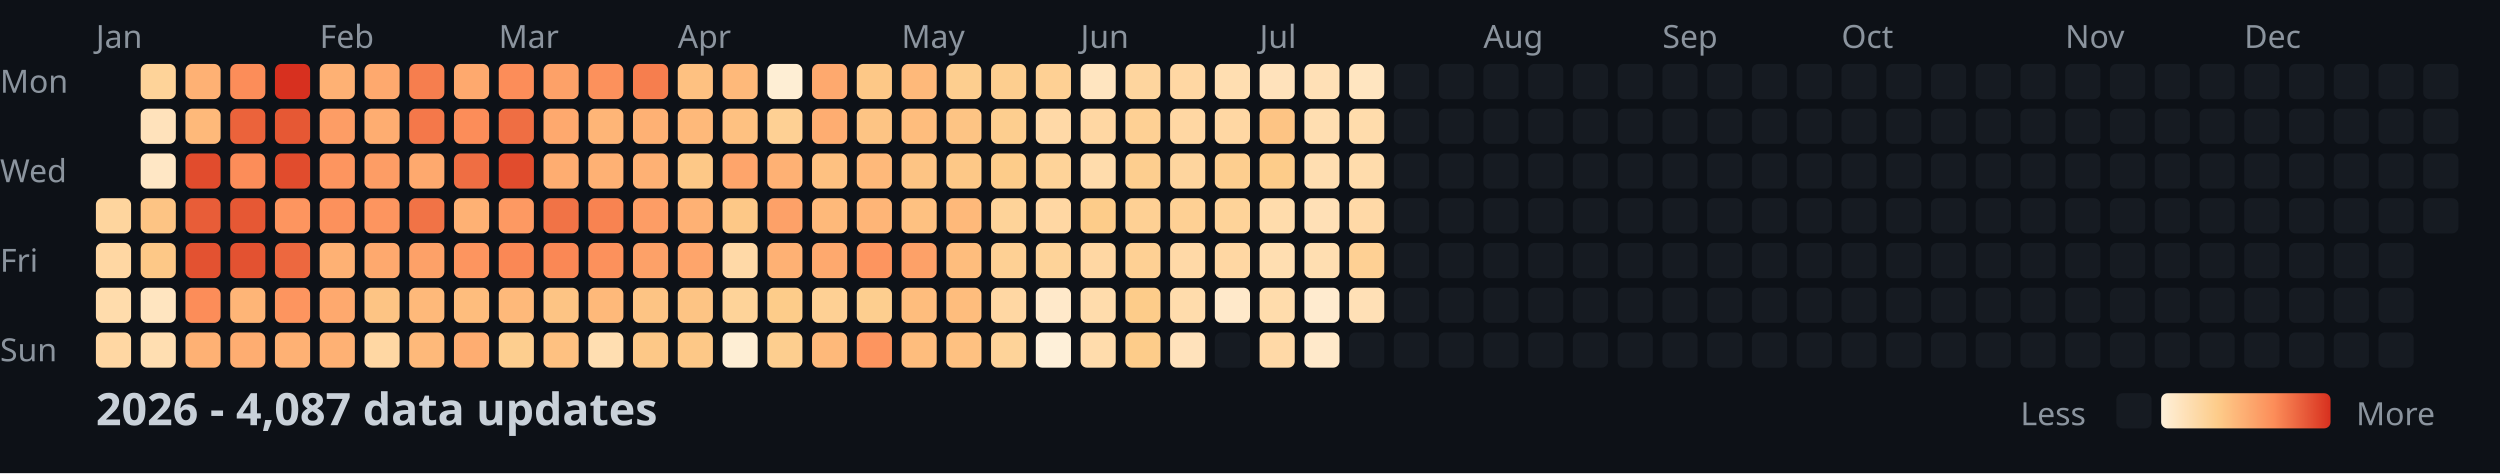
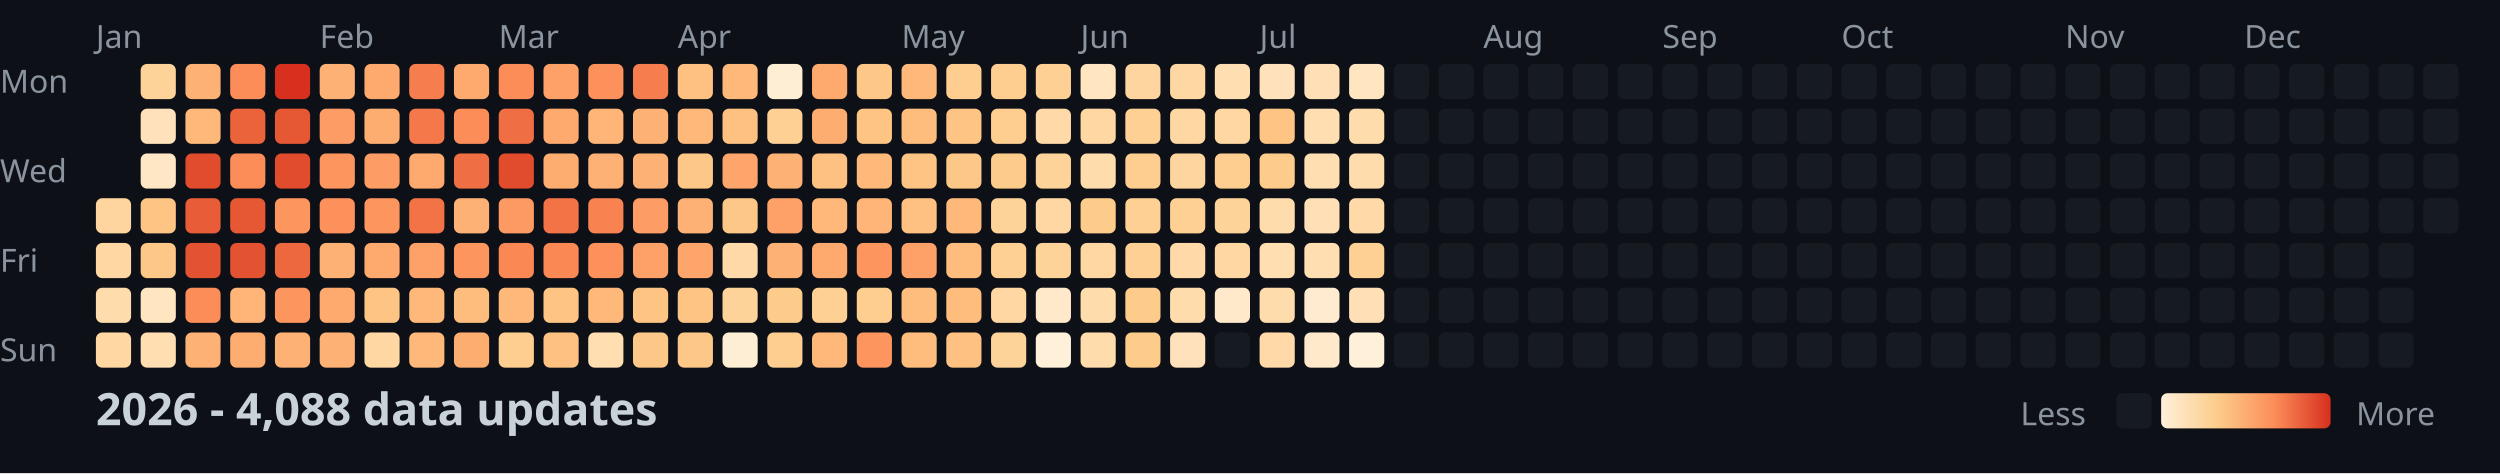
<svg xmlns="http://www.w3.org/2000/svg" width="782" height="148">
  <style>
    .month { font: 10px sans-serif; fill: #8b949e; }
    .day { font: 10px sans-serif; fill: #8b949e; }
    .title { font: bold 14px sans-serif; fill: #c9d1d9; }
    .legend { font: 10px sans-serif; fill: #8b949e; }
  </style>
  <rect width="100%" height="100%" fill="#0d1117" />
  <text x="0" y="29" class="day">Mon</text>
  <text x="0" y="57" class="day">Wed</text>
  <text x="0" y="85" class="day">Fri</text>
  <text x="0" y="113" class="day">Sun</text>
  <text x="30" y="15" class="month">Jan</text>
  <text x="100" y="15" class="month">Feb</text>
  <text x="156" y="15" class="month">Mar</text>
  <text x="212" y="15" class="month">Apr</text>
  <text x="282" y="15" class="month">May</text>
  <text x="338" y="15" class="month">Jun</text>
  <text x="394" y="15" class="month">Jul</text>
  <text x="464" y="15" class="month">Aug</text>
  <text x="520" y="15" class="month">Sep</text>
  <text x="576" y="15" class="month">Oct</text>
  <text x="646" y="15" class="month">Nov</text>
  <text x="702" y="15" class="month">Dec</text>
  <rect x="30" y="62" width="11" height="11" fill="#fed59e" rx="2" />
  <rect x="30" y="76" width="11" height="11" fill="#ffd7a3" rx="2" />
  <rect x="30" y="90" width="11" height="11" fill="#ffdcac" rx="2" />
  <rect x="30" y="104" width="11" height="11" fill="#ffd7a3" rx="2" />
  <rect x="44" y="20" width="11" height="11" fill="#fed399" rx="2" />
  <rect x="44" y="34" width="11" height="11" fill="#ffe2bb" rx="2" />
  <rect x="44" y="48" width="11" height="11" fill="#ffe7c5" rx="2" />
  <rect x="44" y="62" width="11" height="11" fill="#fdc484" rx="2" />
  <rect x="44" y="76" width="11" height="11" fill="#fdc887" rx="2" />
  <rect x="44" y="90" width="11" height="11" fill="#ffe5c0" rx="2" />
  <rect x="44" y="104" width="11" height="11" fill="#ffdeb1" rx="2" />
  <rect x="58" y="20" width="11" height="11" fill="#feb174" rx="2" />
  <rect x="58" y="34" width="11" height="11" fill="#feb97a" rx="2" />
  <rect x="58" y="48" width="11" height="11" fill="#e14c2d" rx="2" />
  <rect x="58" y="62" width="11" height="11" fill="#e85d38" rx="2" />
  <rect x="58" y="76" width="11" height="11" fill="#e35231" rx="2" />
  <rect x="58" y="90" width="11" height="11" fill="#fc8d59" rx="2" />
  <rect x="58" y="104" width="11" height="11" fill="#feb174" rx="2" />
  <rect x="72" y="20" width="11" height="11" fill="#fc8d59" rx="2" />
  <rect x="72" y="34" width="11" height="11" fill="#eb633b" rx="2" />
  <rect x="72" y="48" width="11" height="11" fill="#fc8d59" rx="2" />
  <rect x="72" y="62" width="11" height="11" fill="#e65834" rx="2" />
  <rect x="72" y="76" width="11" height="11" fill="#e35231" rx="2" />
  <rect x="72" y="90" width="11" height="11" fill="#feb577" rx="2" />
  <rect x="72" y="104" width="11" height="11" fill="#fead71" rx="2" />
  <rect x="86" y="20" width="11" height="11" fill="#d7301f" rx="2" />
  <rect x="86" y="34" width="11" height="11" fill="#e65834" rx="2" />
  <rect x="86" y="48" width="11" height="11" fill="#e14c2d" rx="2" />
  <rect x="86" y="62" width="11" height="11" fill="#fd955f" rx="2" />
  <rect x="86" y="76" width="11" height="11" fill="#ed683f" rx="2" />
  <rect x="86" y="90" width="11" height="11" fill="#fd955f" rx="2" />
  <rect x="86" y="104" width="11" height="11" fill="#feb174" rx="2" />
  <rect x="100" y="20" width="11" height="11" fill="#feb174" rx="2" />
  <rect x="100" y="34" width="11" height="11" fill="#fd9d65" rx="2" />
  <rect x="100" y="48" width="11" height="11" fill="#fd955f" rx="2" />
  <rect x="100" y="62" width="11" height="11" fill="#fc915c" rx="2" />
  <rect x="100" y="76" width="11" height="11" fill="#feb174" rx="2" />
  <rect x="100" y="90" width="11" height="11" fill="#fea96e" rx="2" />
  <rect x="100" y="104" width="11" height="11" fill="#feb174" rx="2" />
  <rect x="114" y="20" width="11" height="11" fill="#fea96e" rx="2" />
  <rect x="114" y="34" width="11" height="11" fill="#fead71" rx="2" />
  <rect x="114" y="48" width="11" height="11" fill="#fd9d65" rx="2" />
  <rect x="114" y="62" width="11" height="11" fill="#fd955f" rx="2" />
  <rect x="114" y="76" width="11" height="11" fill="#fea96e" rx="2" />
  <rect x="114" y="90" width="11" height="11" fill="#fdc484" rx="2" />
  <rect x="114" y="104" width="11" height="11" fill="#ffd7a3" rx="2" />
  <rect x="128" y="20" width="11" height="11" fill="#f67e4e" rx="2" />
  <rect x="128" y="34" width="11" height="11" fill="#f4784a" rx="2" />
  <rect x="128" y="48" width="11" height="11" fill="#fea96e" rx="2" />
  <rect x="128" y="62" width="11" height="11" fill="#f17346" rx="2" />
  <rect x="128" y="76" width="11" height="11" fill="#fda168" rx="2" />
  <rect x="128" y="90" width="11" height="11" fill="#feb97a" rx="2" />
  <rect x="128" y="104" width="11" height="11" fill="#feb97a" rx="2" />
  <rect x="142" y="20" width="11" height="11" fill="#fea96e" rx="2" />
  <rect x="142" y="34" width="11" height="11" fill="#fc8d59" rx="2" />
  <rect x="142" y="48" width="11" height="11" fill="#ef6e43" rx="2" />
  <rect x="142" y="62" width="11" height="11" fill="#feb174" rx="2" />
  <rect x="142" y="76" width="11" height="11" fill="#fd955f" rx="2" />
  <rect x="142" y="90" width="11" height="11" fill="#febd7d" rx="2" />
  <rect x="142" y="104" width="11" height="11" fill="#fead71" rx="2" />
  <rect x="156" y="20" width="11" height="11" fill="#fc8d59" rx="2" />
  <rect x="156" y="34" width="11" height="11" fill="#ef6e43" rx="2" />
  <rect x="156" y="48" width="11" height="11" fill="#e14c2d" rx="2" />
  <rect x="156" y="62" width="11" height="11" fill="#fd9962" rx="2" />
  <rect x="156" y="76" width="11" height="11" fill="#fa8855" rx="2" />
  <rect x="156" y="90" width="11" height="11" fill="#feb97a" rx="2" />
  <rect x="156" y="104" width="11" height="11" fill="#fdce8f" rx="2" />
  <rect x="170" y="20" width="11" height="11" fill="#fda168" rx="2" />
  <rect x="170" y="34" width="11" height="11" fill="#fea96e" rx="2" />
  <rect x="170" y="48" width="11" height="11" fill="#fead71" rx="2" />
  <rect x="170" y="62" width="11" height="11" fill="#f17346" rx="2" />
  <rect x="170" y="76" width="11" height="11" fill="#fa8855" rx="2" />
  <rect x="170" y="90" width="11" height="11" fill="#fdc484" rx="2" />
  <rect x="170" y="104" width="11" height="11" fill="#fec181" rx="2" />
  <rect x="184" y="20" width="11" height="11" fill="#fc915c" rx="2" />
  <rect x="184" y="34" width="11" height="11" fill="#feb577" rx="2" />
  <rect x="184" y="48" width="11" height="11" fill="#feb174" rx="2" />
  <rect x="184" y="62" width="11" height="11" fill="#f88351" rx="2" />
  <rect x="184" y="76" width="11" height="11" fill="#fc915c" rx="2" />
  <rect x="184" y="90" width="11" height="11" fill="#feb97a" rx="2" />
  <rect x="184" y="104" width="11" height="11" fill="#ffdeb1" rx="2" />
  <rect x="198" y="20" width="11" height="11" fill="#f67e4e" rx="2" />
  <rect x="198" y="34" width="11" height="11" fill="#feb174" rx="2" />
  <rect x="198" y="48" width="11" height="11" fill="#feb174" rx="2" />
  <rect x="198" y="62" width="11" height="11" fill="#fd9d65" rx="2" />
  <rect x="198" y="76" width="11" height="11" fill="#fda168" rx="2" />
  <rect x="198" y="90" width="11" height="11" fill="#fdc484" rx="2" />
  <rect x="198" y="104" width="11" height="11" fill="#fdc887" rx="2" />
  <rect x="212" y="20" width="11" height="11" fill="#fec181" rx="2" />
  <rect x="212" y="34" width="11" height="11" fill="#feb97a" rx="2" />
  <rect x="212" y="48" width="11" height="11" fill="#fdc887" rx="2" />
  <rect x="212" y="62" width="11" height="11" fill="#feb174" rx="2" />
  <rect x="212" y="76" width="11" height="11" fill="#fea56b" rx="2" />
  <rect x="212" y="90" width="11" height="11" fill="#fdc484" rx="2" />
  <rect x="212" y="104" width="11" height="11" fill="#fdc887" rx="2" />
  <rect x="226" y="20" width="11" height="11" fill="#feb97a" rx="2" />
  <rect x="226" y="34" width="11" height="11" fill="#fec181" rx="2" />
  <rect x="226" y="48" width="11" height="11" fill="#fea56b" rx="2" />
  <rect x="226" y="62" width="11" height="11" fill="#fdc887" rx="2" />
  <rect x="226" y="76" width="11" height="11" fill="#ffd9a7" rx="2" />
  <rect x="226" y="90" width="11" height="11" fill="#fed399" rx="2" />
  <rect x="226" y="104" width="11" height="11" fill="#feeed4" rx="2" />
  <rect x="240" y="20" width="11" height="11" fill="#feeed4" rx="2" />
  <rect x="240" y="34" width="11" height="11" fill="#fed094" rx="2" />
  <rect x="240" y="48" width="11" height="11" fill="#feb174" rx="2" />
  <rect x="240" y="62" width="11" height="11" fill="#fda168" rx="2" />
  <rect x="240" y="76" width="11" height="11" fill="#feb174" rx="2" />
  <rect x="240" y="90" width="11" height="11" fill="#fdcc8a" rx="2" />
  <rect x="240" y="104" width="11" height="11" fill="#fdce8f" rx="2" />
  <rect x="254" y="20" width="11" height="11" fill="#fea96e" rx="2" />
  <rect x="254" y="34" width="11" height="11" fill="#fead71" rx="2" />
  <rect x="254" y="48" width="11" height="11" fill="#fec181" rx="2" />
  <rect x="254" y="62" width="11" height="11" fill="#feb97a" rx="2" />
  <rect x="254" y="76" width="11" height="11" fill="#fea96e" rx="2" />
  <rect x="254" y="90" width="11" height="11" fill="#fed094" rx="2" />
  <rect x="254" y="104" width="11" height="11" fill="#feb97a" rx="2" />
  <rect x="268" y="20" width="11" height="11" fill="#fdc887" rx="2" />
  <rect x="268" y="34" width="11" height="11" fill="#fdc484" rx="2" />
  <rect x="268" y="48" width="11" height="11" fill="#feb97a" rx="2" />
  <rect x="268" y="62" width="11" height="11" fill="#feb577" rx="2" />
  <rect x="268" y="76" width="11" height="11" fill="#fd955f" rx="2" />
  <rect x="268" y="90" width="11" height="11" fill="#fdce8f" rx="2" />
  <rect x="268" y="104" width="11" height="11" fill="#fd955f" rx="2" />
  <rect x="282" y="20" width="11" height="11" fill="#feb97a" rx="2" />
  <rect x="282" y="34" width="11" height="11" fill="#febd7d" rx="2" />
  <rect x="282" y="48" width="11" height="11" fill="#fdc484" rx="2" />
  <rect x="282" y="62" width="11" height="11" fill="#fec181" rx="2" />
  <rect x="282" y="76" width="11" height="11" fill="#fda168" rx="2" />
  <rect x="282" y="90" width="11" height="11" fill="#febd7d" rx="2" />
  <rect x="282" y="104" width="11" height="11" fill="#febd7d" rx="2" />
  <rect x="296" y="20" width="11" height="11" fill="#fdce8f" rx="2" />
  <rect x="296" y="34" width="11" height="11" fill="#fdc484" rx="2" />
  <rect x="296" y="48" width="11" height="11" fill="#fdc887" rx="2" />
  <rect x="296" y="62" width="11" height="11" fill="#feb97a" rx="2" />
  <rect x="296" y="76" width="11" height="11" fill="#febd7d" rx="2" />
  <rect x="296" y="90" width="11" height="11" fill="#febd7d" rx="2" />
  <rect x="296" y="104" width="11" height="11" fill="#fec181" rx="2" />
  <rect x="310" y="20" width="11" height="11" fill="#fdce8f" rx="2" />
  <rect x="310" y="34" width="11" height="11" fill="#fdce8f" rx="2" />
  <rect x="310" y="48" width="11" height="11" fill="#fdcc8a" rx="2" />
  <rect x="310" y="62" width="11" height="11" fill="#fed399" rx="2" />
  <rect x="310" y="76" width="11" height="11" fill="#fed094" rx="2" />
  <rect x="310" y="90" width="11" height="11" fill="#ffd7a3" rx="2" />
  <rect x="310" y="104" width="11" height="11" fill="#fed399" rx="2" />
  <rect x="324" y="20" width="11" height="11" fill="#fed094" rx="2" />
  <rect x="324" y="34" width="11" height="11" fill="#ffd9a7" rx="2" />
  <rect x="324" y="48" width="11" height="11" fill="#fed399" rx="2" />
  <rect x="324" y="62" width="11" height="11" fill="#ffd7a3" rx="2" />
  <rect x="324" y="76" width="11" height="11" fill="#fed399" rx="2" />
  <rect x="324" y="90" width="11" height="11" fill="#ffe9ca" rx="2" />
  <rect x="324" y="104" width="11" height="11" fill="#fef0d9" rx="2" />
  <rect x="338" y="20" width="11" height="11" fill="#ffe5c0" rx="2" />
  <rect x="338" y="34" width="11" height="11" fill="#ffd7a3" rx="2" />
  <rect x="338" y="48" width="11" height="11" fill="#ffdcac" rx="2" />
  <rect x="338" y="62" width="11" height="11" fill="#fdcc8a" rx="2" />
  <rect x="338" y="76" width="11" height="11" fill="#ffd7a3" rx="2" />
  <rect x="338" y="90" width="11" height="11" fill="#ffdcac" rx="2" />
  <rect x="338" y="104" width="11" height="11" fill="#ffdcac" rx="2" />
  <rect x="352" y="20" width="11" height="11" fill="#fed59e" rx="2" />
  <rect x="352" y="34" width="11" height="11" fill="#fed094" rx="2" />
  <rect x="352" y="48" width="11" height="11" fill="#fdce8f" rx="2" />
  <rect x="352" y="62" width="11" height="11" fill="#fed094" rx="2" />
  <rect x="352" y="76" width="11" height="11" fill="#fed094" rx="2" />
  <rect x="352" y="90" width="11" height="11" fill="#fdcc8a" rx="2" />
  <rect x="352" y="104" width="11" height="11" fill="#fdcc8a" rx="2" />
  <rect x="366" y="20" width="11" height="11" fill="#ffd7a3" rx="2" />
  <rect x="366" y="34" width="11" height="11" fill="#ffd7a3" rx="2" />
  <rect x="366" y="48" width="11" height="11" fill="#fed59e" rx="2" />
  <rect x="366" y="62" width="11" height="11" fill="#fed094" rx="2" />
  <rect x="366" y="76" width="11" height="11" fill="#ffd9a7" rx="2" />
  <rect x="366" y="90" width="11" height="11" fill="#ffdcac" rx="2" />
  <rect x="366" y="104" width="11" height="11" fill="#ffe2bb" rx="2" />
  <rect x="380" y="20" width="11" height="11" fill="#ffdeb1" rx="2" />
  <rect x="380" y="34" width="11" height="11" fill="#ffd7a3" rx="2" />
  <rect x="380" y="48" width="11" height="11" fill="#fdce8f" rx="2" />
  <rect x="380" y="62" width="11" height="11" fill="#fed399" rx="2" />
  <rect x="380" y="76" width="11" height="11" fill="#ffd7a3" rx="2" />
  <rect x="380" y="90" width="11" height="11" fill="#ffe9ca" rx="2" />
  <rect x="380" y="104" width="11" height="11" fill="#161b22" rx="2" />
  <rect x="394" y="20" width="11" height="11" fill="#ffe2bb" rx="2" />
  <rect x="394" y="34" width="11" height="11" fill="#fdc484" rx="2" />
  <rect x="394" y="48" width="11" height="11" fill="#fdcc8a" rx="2" />
  <rect x="394" y="62" width="11" height="11" fill="#ffdcac" rx="2" />
  <rect x="394" y="76" width="11" height="11" fill="#ffdeb1" rx="2" />
  <rect x="394" y="90" width="11" height="11" fill="#ffdcac" rx="2" />
  <rect x="394" y="104" width="11" height="11" fill="#ffd9a7" rx="2" />
  <rect x="408" y="20" width="11" height="11" fill="#ffe0b6" rx="2" />
  <rect x="408" y="34" width="11" height="11" fill="#ffdeb1" rx="2" />
  <rect x="408" y="48" width="11" height="11" fill="#ffdeb1" rx="2" />
  <rect x="408" y="62" width="11" height="11" fill="#ffe0b6" rx="2" />
  <rect x="408" y="76" width="11" height="11" fill="#ffdeb1" rx="2" />
  <rect x="408" y="90" width="11" height="11" fill="#ffebcf" rx="2" />
  <rect x="408" y="104" width="11" height="11" fill="#ffe9ca" rx="2" />
  <rect x="422" y="20" width="11" height="11" fill="#ffe5c0" rx="2" />
  <rect x="422" y="34" width="11" height="11" fill="#ffdcac" rx="2" />
  <rect x="422" y="48" width="11" height="11" fill="#ffdcac" rx="2" />
  <rect x="422" y="62" width="11" height="11" fill="#ffd9a7" rx="2" />
  <rect x="422" y="76" width="11" height="11" fill="#fed094" rx="2" />
  <rect x="422" y="90" width="11" height="11" fill="#ffe0b6" rx="2" />
-   <rect x="422" y="104" width="11" height="11" fill="#161b22" rx="2" />
+   <rect x="422" y="104" width="11" height="11" fill="#fef0d9" rx="2" />
  <rect x="436" y="20" width="11" height="11" fill="#161b22" rx="2" />
  <rect x="436" y="34" width="11" height="11" fill="#161b22" rx="2" />
  <rect x="436" y="48" width="11" height="11" fill="#161b22" rx="2" />
  <rect x="436" y="62" width="11" height="11" fill="#161b22" rx="2" />
  <rect x="436" y="76" width="11" height="11" fill="#161b22" rx="2" />
  <rect x="436" y="90" width="11" height="11" fill="#161b22" rx="2" />
  <rect x="436" y="104" width="11" height="11" fill="#161b22" rx="2" />
  <rect x="450" y="20" width="11" height="11" fill="#161b22" rx="2" />
  <rect x="450" y="34" width="11" height="11" fill="#161b22" rx="2" />
  <rect x="450" y="48" width="11" height="11" fill="#161b22" rx="2" />
  <rect x="450" y="62" width="11" height="11" fill="#161b22" rx="2" />
  <rect x="450" y="76" width="11" height="11" fill="#161b22" rx="2" />
  <rect x="450" y="90" width="11" height="11" fill="#161b22" rx="2" />
  <rect x="450" y="104" width="11" height="11" fill="#161b22" rx="2" />
  <rect x="464" y="20" width="11" height="11" fill="#161b22" rx="2" />
  <rect x="464" y="34" width="11" height="11" fill="#161b22" rx="2" />
  <rect x="464" y="48" width="11" height="11" fill="#161b22" rx="2" />
  <rect x="464" y="62" width="11" height="11" fill="#161b22" rx="2" />
  <rect x="464" y="76" width="11" height="11" fill="#161b22" rx="2" />
  <rect x="464" y="90" width="11" height="11" fill="#161b22" rx="2" />
  <rect x="464" y="104" width="11" height="11" fill="#161b22" rx="2" />
  <rect x="478" y="20" width="11" height="11" fill="#161b22" rx="2" />
  <rect x="478" y="34" width="11" height="11" fill="#161b22" rx="2" />
  <rect x="478" y="48" width="11" height="11" fill="#161b22" rx="2" />
  <rect x="478" y="62" width="11" height="11" fill="#161b22" rx="2" />
  <rect x="478" y="76" width="11" height="11" fill="#161b22" rx="2" />
  <rect x="478" y="90" width="11" height="11" fill="#161b22" rx="2" />
  <rect x="478" y="104" width="11" height="11" fill="#161b22" rx="2" />
  <rect x="492" y="20" width="11" height="11" fill="#161b22" rx="2" />
  <rect x="492" y="34" width="11" height="11" fill="#161b22" rx="2" />
  <rect x="492" y="48" width="11" height="11" fill="#161b22" rx="2" />
  <rect x="492" y="62" width="11" height="11" fill="#161b22" rx="2" />
  <rect x="492" y="76" width="11" height="11" fill="#161b22" rx="2" />
  <rect x="492" y="90" width="11" height="11" fill="#161b22" rx="2" />
  <rect x="492" y="104" width="11" height="11" fill="#161b22" rx="2" />
  <rect x="506" y="20" width="11" height="11" fill="#161b22" rx="2" />
  <rect x="506" y="34" width="11" height="11" fill="#161b22" rx="2" />
  <rect x="506" y="48" width="11" height="11" fill="#161b22" rx="2" />
  <rect x="506" y="62" width="11" height="11" fill="#161b22" rx="2" />
  <rect x="506" y="76" width="11" height="11" fill="#161b22" rx="2" />
  <rect x="506" y="90" width="11" height="11" fill="#161b22" rx="2" />
  <rect x="506" y="104" width="11" height="11" fill="#161b22" rx="2" />
  <rect x="520" y="20" width="11" height="11" fill="#161b22" rx="2" />
  <rect x="520" y="34" width="11" height="11" fill="#161b22" rx="2" />
  <rect x="520" y="48" width="11" height="11" fill="#161b22" rx="2" />
  <rect x="520" y="62" width="11" height="11" fill="#161b22" rx="2" />
  <rect x="520" y="76" width="11" height="11" fill="#161b22" rx="2" />
  <rect x="520" y="90" width="11" height="11" fill="#161b22" rx="2" />
  <rect x="520" y="104" width="11" height="11" fill="#161b22" rx="2" />
  <rect x="534" y="20" width="11" height="11" fill="#161b22" rx="2" />
  <rect x="534" y="34" width="11" height="11" fill="#161b22" rx="2" />
  <rect x="534" y="48" width="11" height="11" fill="#161b22" rx="2" />
  <rect x="534" y="62" width="11" height="11" fill="#161b22" rx="2" />
  <rect x="534" y="76" width="11" height="11" fill="#161b22" rx="2" />
  <rect x="534" y="90" width="11" height="11" fill="#161b22" rx="2" />
  <rect x="534" y="104" width="11" height="11" fill="#161b22" rx="2" />
  <rect x="548" y="20" width="11" height="11" fill="#161b22" rx="2" />
  <rect x="548" y="34" width="11" height="11" fill="#161b22" rx="2" />
  <rect x="548" y="48" width="11" height="11" fill="#161b22" rx="2" />
  <rect x="548" y="62" width="11" height="11" fill="#161b22" rx="2" />
  <rect x="548" y="76" width="11" height="11" fill="#161b22" rx="2" />
  <rect x="548" y="90" width="11" height="11" fill="#161b22" rx="2" />
  <rect x="548" y="104" width="11" height="11" fill="#161b22" rx="2" />
  <rect x="562" y="20" width="11" height="11" fill="#161b22" rx="2" />
  <rect x="562" y="34" width="11" height="11" fill="#161b22" rx="2" />
  <rect x="562" y="48" width="11" height="11" fill="#161b22" rx="2" />
  <rect x="562" y="62" width="11" height="11" fill="#161b22" rx="2" />
  <rect x="562" y="76" width="11" height="11" fill="#161b22" rx="2" />
  <rect x="562" y="90" width="11" height="11" fill="#161b22" rx="2" />
  <rect x="562" y="104" width="11" height="11" fill="#161b22" rx="2" />
  <rect x="576" y="20" width="11" height="11" fill="#161b22" rx="2" />
  <rect x="576" y="34" width="11" height="11" fill="#161b22" rx="2" />
  <rect x="576" y="48" width="11" height="11" fill="#161b22" rx="2" />
  <rect x="576" y="62" width="11" height="11" fill="#161b22" rx="2" />
  <rect x="576" y="76" width="11" height="11" fill="#161b22" rx="2" />
  <rect x="576" y="90" width="11" height="11" fill="#161b22" rx="2" />
  <rect x="576" y="104" width="11" height="11" fill="#161b22" rx="2" />
  <rect x="590" y="20" width="11" height="11" fill="#161b22" rx="2" />
  <rect x="590" y="34" width="11" height="11" fill="#161b22" rx="2" />
  <rect x="590" y="48" width="11" height="11" fill="#161b22" rx="2" />
  <rect x="590" y="62" width="11" height="11" fill="#161b22" rx="2" />
  <rect x="590" y="76" width="11" height="11" fill="#161b22" rx="2" />
  <rect x="590" y="90" width="11" height="11" fill="#161b22" rx="2" />
  <rect x="590" y="104" width="11" height="11" fill="#161b22" rx="2" />
  <rect x="604" y="20" width="11" height="11" fill="#161b22" rx="2" />
  <rect x="604" y="34" width="11" height="11" fill="#161b22" rx="2" />
  <rect x="604" y="48" width="11" height="11" fill="#161b22" rx="2" />
  <rect x="604" y="62" width="11" height="11" fill="#161b22" rx="2" />
  <rect x="604" y="76" width="11" height="11" fill="#161b22" rx="2" />
  <rect x="604" y="90" width="11" height="11" fill="#161b22" rx="2" />
  <rect x="604" y="104" width="11" height="11" fill="#161b22" rx="2" />
  <rect x="618" y="20" width="11" height="11" fill="#161b22" rx="2" />
  <rect x="618" y="34" width="11" height="11" fill="#161b22" rx="2" />
  <rect x="618" y="48" width="11" height="11" fill="#161b22" rx="2" />
  <rect x="618" y="62" width="11" height="11" fill="#161b22" rx="2" />
  <rect x="618" y="76" width="11" height="11" fill="#161b22" rx="2" />
  <rect x="618" y="90" width="11" height="11" fill="#161b22" rx="2" />
  <rect x="618" y="104" width="11" height="11" fill="#161b22" rx="2" />
  <rect x="632" y="20" width="11" height="11" fill="#161b22" rx="2" />
  <rect x="632" y="34" width="11" height="11" fill="#161b22" rx="2" />
  <rect x="632" y="48" width="11" height="11" fill="#161b22" rx="2" />
  <rect x="632" y="62" width="11" height="11" fill="#161b22" rx="2" />
  <rect x="632" y="76" width="11" height="11" fill="#161b22" rx="2" />
  <rect x="632" y="90" width="11" height="11" fill="#161b22" rx="2" />
  <rect x="632" y="104" width="11" height="11" fill="#161b22" rx="2" />
  <rect x="646" y="20" width="11" height="11" fill="#161b22" rx="2" />
  <rect x="646" y="34" width="11" height="11" fill="#161b22" rx="2" />
  <rect x="646" y="48" width="11" height="11" fill="#161b22" rx="2" />
  <rect x="646" y="62" width="11" height="11" fill="#161b22" rx="2" />
  <rect x="646" y="76" width="11" height="11" fill="#161b22" rx="2" />
  <rect x="646" y="90" width="11" height="11" fill="#161b22" rx="2" />
  <rect x="646" y="104" width="11" height="11" fill="#161b22" rx="2" />
  <rect x="660" y="20" width="11" height="11" fill="#161b22" rx="2" />
  <rect x="660" y="34" width="11" height="11" fill="#161b22" rx="2" />
  <rect x="660" y="48" width="11" height="11" fill="#161b22" rx="2" />
  <rect x="660" y="62" width="11" height="11" fill="#161b22" rx="2" />
  <rect x="660" y="76" width="11" height="11" fill="#161b22" rx="2" />
  <rect x="660" y="90" width="11" height="11" fill="#161b22" rx="2" />
  <rect x="660" y="104" width="11" height="11" fill="#161b22" rx="2" />
  <rect x="674" y="20" width="11" height="11" fill="#161b22" rx="2" />
  <rect x="674" y="34" width="11" height="11" fill="#161b22" rx="2" />
  <rect x="674" y="48" width="11" height="11" fill="#161b22" rx="2" />
  <rect x="674" y="62" width="11" height="11" fill="#161b22" rx="2" />
  <rect x="674" y="76" width="11" height="11" fill="#161b22" rx="2" />
  <rect x="674" y="90" width="11" height="11" fill="#161b22" rx="2" />
  <rect x="674" y="104" width="11" height="11" fill="#161b22" rx="2" />
  <rect x="688" y="20" width="11" height="11" fill="#161b22" rx="2" />
  <rect x="688" y="34" width="11" height="11" fill="#161b22" rx="2" />
  <rect x="688" y="48" width="11" height="11" fill="#161b22" rx="2" />
  <rect x="688" y="62" width="11" height="11" fill="#161b22" rx="2" />
  <rect x="688" y="76" width="11" height="11" fill="#161b22" rx="2" />
  <rect x="688" y="90" width="11" height="11" fill="#161b22" rx="2" />
  <rect x="688" y="104" width="11" height="11" fill="#161b22" rx="2" />
  <rect x="702" y="20" width="11" height="11" fill="#161b22" rx="2" />
  <rect x="702" y="34" width="11" height="11" fill="#161b22" rx="2" />
  <rect x="702" y="48" width="11" height="11" fill="#161b22" rx="2" />
  <rect x="702" y="62" width="11" height="11" fill="#161b22" rx="2" />
  <rect x="702" y="76" width="11" height="11" fill="#161b22" rx="2" />
  <rect x="702" y="90" width="11" height="11" fill="#161b22" rx="2" />
  <rect x="702" y="104" width="11" height="11" fill="#161b22" rx="2" />
  <rect x="716" y="20" width="11" height="11" fill="#161b22" rx="2" />
  <rect x="716" y="34" width="11" height="11" fill="#161b22" rx="2" />
  <rect x="716" y="48" width="11" height="11" fill="#161b22" rx="2" />
  <rect x="716" y="62" width="11" height="11" fill="#161b22" rx="2" />
  <rect x="716" y="76" width="11" height="11" fill="#161b22" rx="2" />
  <rect x="716" y="90" width="11" height="11" fill="#161b22" rx="2" />
  <rect x="716" y="104" width="11" height="11" fill="#161b22" rx="2" />
  <rect x="730" y="20" width="11" height="11" fill="#161b22" rx="2" />
  <rect x="730" y="34" width="11" height="11" fill="#161b22" rx="2" />
  <rect x="730" y="48" width="11" height="11" fill="#161b22" rx="2" />
  <rect x="730" y="62" width="11" height="11" fill="#161b22" rx="2" />
  <rect x="730" y="76" width="11" height="11" fill="#161b22" rx="2" />
  <rect x="730" y="90" width="11" height="11" fill="#161b22" rx="2" />
  <rect x="730" y="104" width="11" height="11" fill="#161b22" rx="2" />
  <rect x="744" y="20" width="11" height="11" fill="#161b22" rx="2" />
  <rect x="744" y="34" width="11" height="11" fill="#161b22" rx="2" />
  <rect x="744" y="48" width="11" height="11" fill="#161b22" rx="2" />
  <rect x="744" y="62" width="11" height="11" fill="#161b22" rx="2" />
  <rect x="744" y="76" width="11" height="11" fill="#161b22" rx="2" />
  <rect x="744" y="90" width="11" height="11" fill="#161b22" rx="2" />
  <rect x="744" y="104" width="11" height="11" fill="#161b22" rx="2" />
  <rect x="758" y="20" width="11" height="11" fill="#161b22" rx="2" />
  <rect x="758" y="34" width="11" height="11" fill="#161b22" rx="2" />
  <rect x="758" y="48" width="11" height="11" fill="#161b22" rx="2" />
  <rect x="758" y="62" width="11" height="11" fill="#161b22" rx="2" />
-   <text x="30" y="133" class="title">2026 - 4,087 data updates</text>
+   <text x="30" y="133" class="title">2026 - 4,088 data updates</text>
  <defs>
    <linearGradient id="legend-gradient" x1="0" y1="0" x2="1" y2="0">
      <stop offset="0%" stop-color="#fef0d9" />
      <stop offset="33.333%" stop-color="#fdcc8a" />
      <stop offset="66.667%" stop-color="#fc8d59" />
      <stop offset="100%" stop-color="#d7301f" />
    </linearGradient>
  </defs>
  <text x="632" y="133" class="legend">Less</text>
  <rect x="662" y="123" width="11" height="11" fill="#161b22" rx="2" />
  <rect x="676" y="123" width="53" height="11" fill="url(#legend-gradient)" rx="2" />
  <text x="737" y="133" class="legend">More</text>
</svg>
